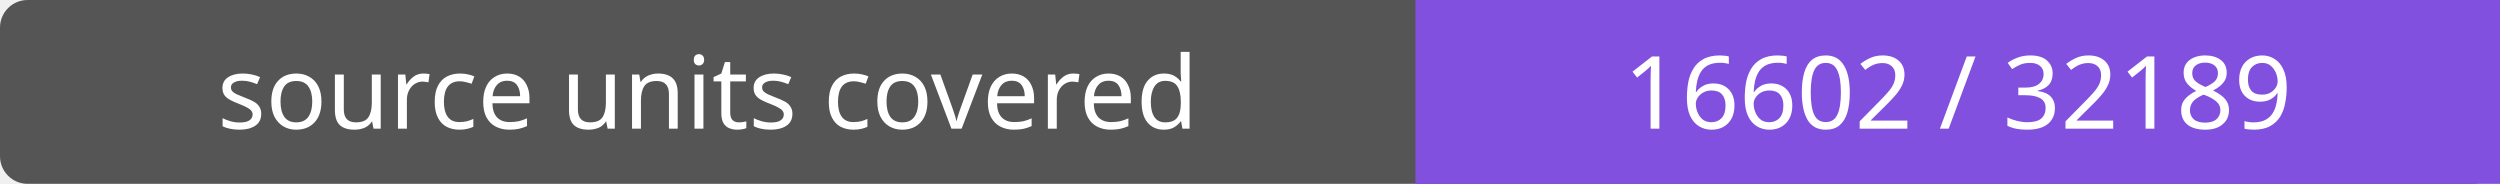
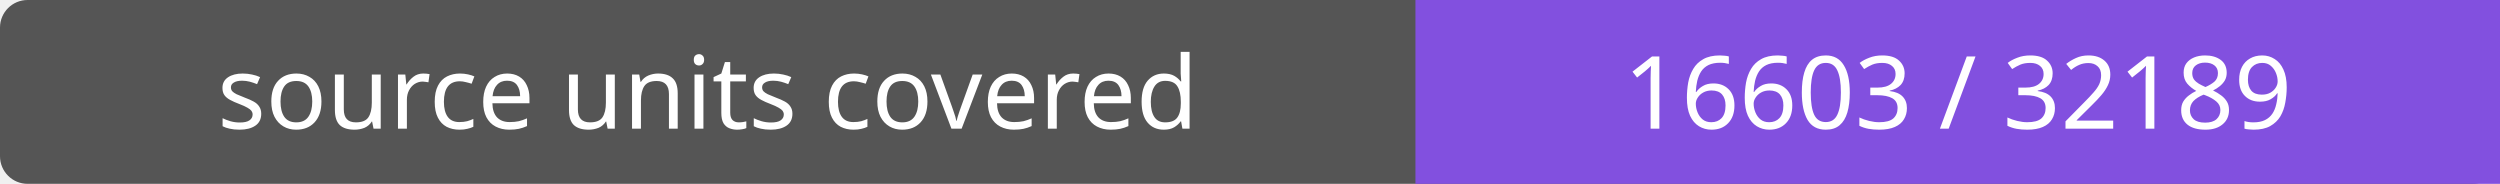
- <svg xmlns="http://www.w3.org/2000/svg" width="272" height="20" role="img" aria-label="source units covered: 16602 / 32189">
+ <svg xmlns="http://www.w3.org/2000/svg" width="272" height="20" role="img" aria-label="source units covered: 16603 / 32189">
  <rect width="272" height="20" rx="3" fill="#555" />
  <path fill="#8250df" d="M154 0h118v20H154z" />
  <g fill="#fff" text-anchor="middle" font-family="Verdana,sans-serif" font-size="11">
    <text x="77.0" y="14">source units covered</text>
-     <text x="213.0" y="14">16602 / 32189</text>
+     <text x="213.0" y="14">16603 / 32189</text>
  </g>
</svg>
